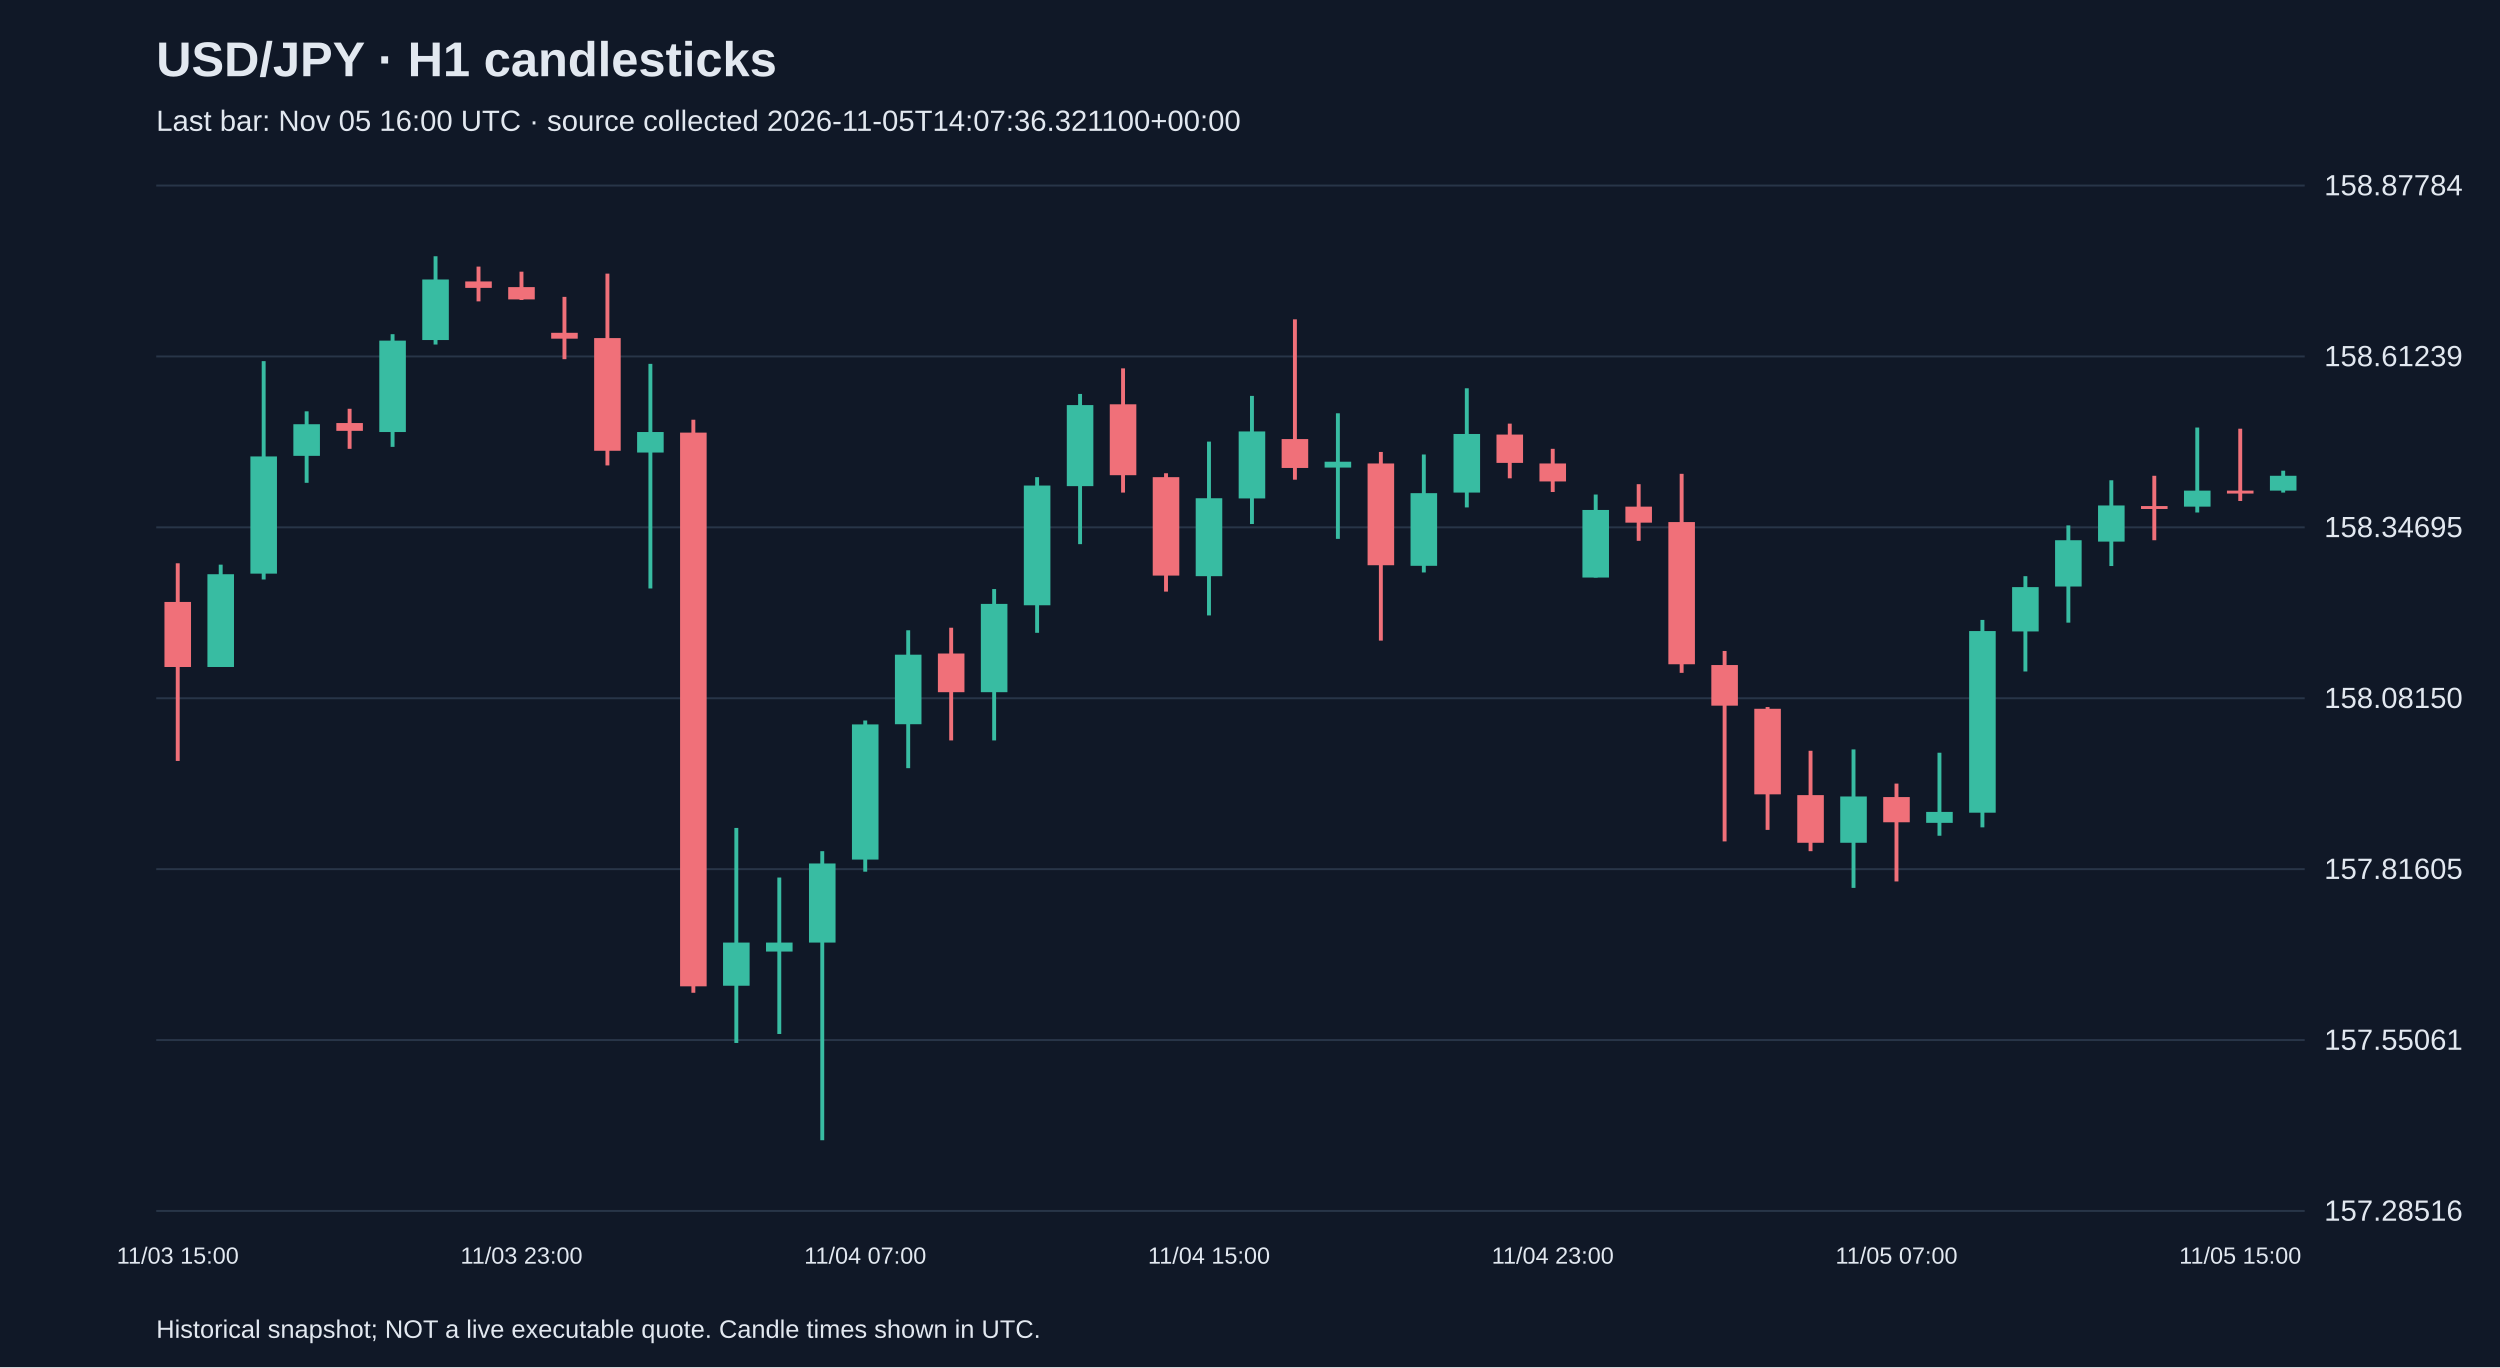
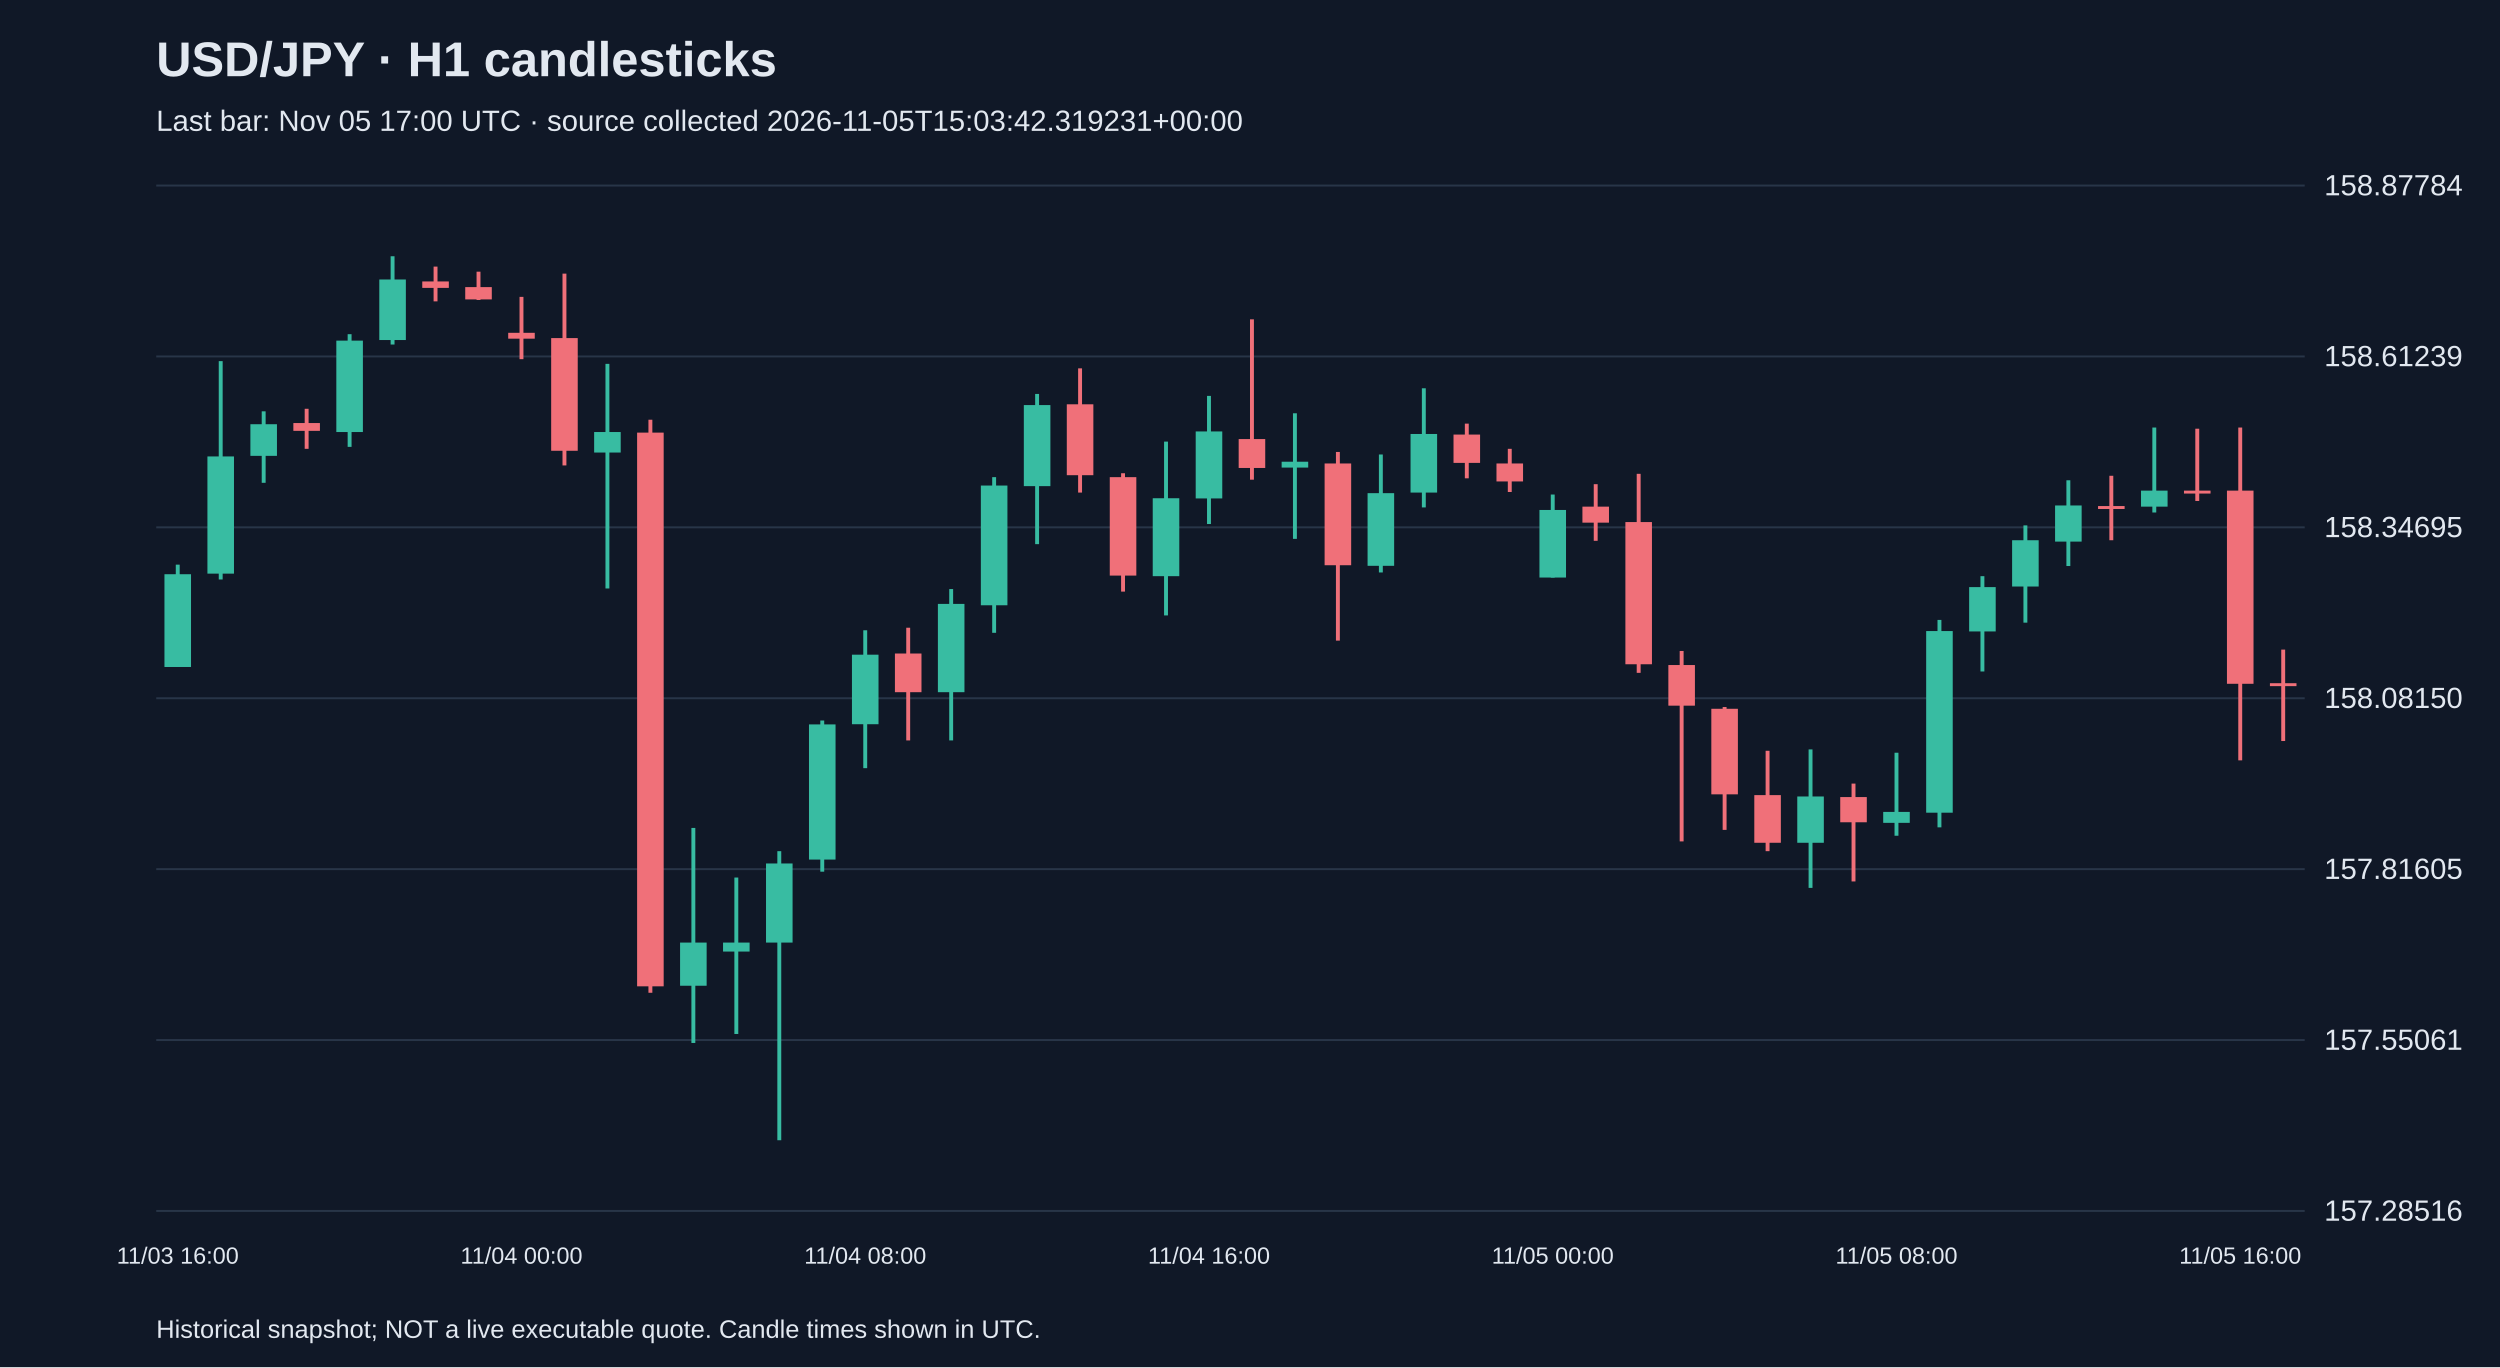
<svg xmlns="http://www.w3.org/2000/svg" viewBox="0 0 1280 700">
  <rect width="100%" height="100%" fill="#101827" />
  <style>text{font-family:Arial,sans-serif;fill:#e2e8f0}</style>
  <text x="80" y="39" font-size="25" font-weight="bold">USD/JPY · H1 candlesticks</text>
-   <text x="80" y="67" font-size="15" fill="#a6b1c5">Last bar: Nov 05 16:00 UTC · source collected 2026-11-05T14:07:36.321100+00:00</text>
+   <text x="80" y="67" font-size="15" fill="#a6b1c5">Last bar: Nov 05 17:00 UTC · source collected 2026-11-05T15:03:42.319231+00:00</text>
  <line x1="80" y1="620.0" x2="1180" y2="620.0" stroke="#283548" />
  <text x="1190" y="625.0" font-size="15">157.28516</text>
  <line x1="80" y1="532.5" x2="1180" y2="532.5" stroke="#283548" />
  <text x="1190" y="537.5" font-size="15">157.55061</text>
  <line x1="80" y1="445.0" x2="1180" y2="445.0" stroke="#283548" />
  <text x="1190" y="450.0" font-size="15">157.81605</text>
  <line x1="80" y1="357.5" x2="1180" y2="357.5" stroke="#283548" />
  <text x="1190" y="362.5" font-size="15">158.08150</text>
  <line x1="80" y1="270.0" x2="1180" y2="270.0" stroke="#283548" />
  <text x="1190" y="275.0" font-size="15">158.34695</text>
  <line x1="80" y1="182.5" x2="1180" y2="182.5" stroke="#283548" />
  <text x="1190" y="187.5" font-size="15">158.61239</text>
  <line x1="80" y1="95.0" x2="1180" y2="95.0" stroke="#283548" />
  <text x="1190" y="100.0" font-size="15">158.87784</text>
-   <line x1="91.0" y1="288.4" x2="91.0" y2="389.6" stroke="#f07079" stroke-width="2" />
-   <rect x="84.2" y="308.2" width="13.6" height="33.3" fill="#f07079" />
-   <text x="91.0" y="647" text-anchor="middle" font-size="12">11/03 15:00</text>
-   <line x1="113.0" y1="289.1" x2="113.0" y2="341.5" stroke="#38bca2" stroke-width="2" />
-   <rect x="106.2" y="294.0" width="13.6" height="47.5" fill="#38bca2" />
-   <line x1="135.0" y1="184.9" x2="135.0" y2="296.7" stroke="#38bca2" stroke-width="2" />
-   <rect x="128.2" y="233.7" width="13.6" height="60.0" fill="#38bca2" />
-   <line x1="157.0" y1="210.6" x2="157.0" y2="247.2" stroke="#38bca2" stroke-width="2" />
-   <rect x="150.2" y="217.2" width="13.6" height="16.2" fill="#38bca2" />
-   <line x1="179.0" y1="209.3" x2="179.0" y2="229.8" stroke="#f07079" stroke-width="2" />
-   <rect x="172.2" y="216.6" width="13.6" height="4.0" fill="#f07079" />
-   <line x1="201.0" y1="171.1" x2="201.0" y2="228.8" stroke="#38bca2" stroke-width="2" />
-   <rect x="194.2" y="174.4" width="13.6" height="46.8" fill="#38bca2" />
-   <line x1="223.0" y1="131.2" x2="223.0" y2="176.4" stroke="#38bca2" stroke-width="2" />
-   <rect x="216.2" y="143.1" width="13.6" height="31.0" fill="#38bca2" />
-   <line x1="245.0" y1="136.5" x2="245.0" y2="154.3" stroke="#f07079" stroke-width="2" />
-   <rect x="238.2" y="144.1" width="13.6" height="3.3" fill="#f07079" />
-   <line x1="267.0" y1="139.1" x2="267.0" y2="153.6" stroke="#f07079" stroke-width="2" />
-   <rect x="260.2" y="147.0" width="13.6" height="6.3" fill="#f07079" />
-   <text x="267.0" y="647" text-anchor="middle" font-size="12">11/03 23:00</text>
-   <line x1="289.0" y1="152.0" x2="289.0" y2="183.9" stroke="#f07079" stroke-width="2" />
-   <rect x="282.2" y="170.4" width="13.6" height="3.0" fill="#f07079" />
-   <line x1="311.0" y1="140.1" x2="311.0" y2="238.3" stroke="#f07079" stroke-width="2" />
-   <rect x="304.2" y="173.1" width="13.6" height="57.7" fill="#f07079" />
-   <line x1="333.0" y1="186.3" x2="333.0" y2="301.3" stroke="#38bca2" stroke-width="2" />
-   <rect x="326.2" y="221.2" width="13.6" height="10.5" fill="#38bca2" />
-   <line x1="355.0" y1="214.9" x2="355.0" y2="508.3" stroke="#f07079" stroke-width="2" />
-   <rect x="348.2" y="221.5" width="13.6" height="283.5" fill="#f07079" />
-   <line x1="377.0" y1="423.9" x2="377.0" y2="534.0" stroke="#38bca2" stroke-width="2" />
-   <rect x="370.2" y="482.6" width="13.6" height="22.1" fill="#38bca2" />
-   <line x1="399.0" y1="449.3" x2="399.0" y2="529.4" stroke="#38bca2" stroke-width="2" />
-   <rect x="392.2" y="482.6" width="13.6" height="4.6" fill="#38bca2" />
-   <line x1="421.0" y1="435.8" x2="421.0" y2="583.8" stroke="#38bca2" stroke-width="2" />
-   <rect x="414.2" y="442.1" width="13.6" height="40.5" fill="#38bca2" />
-   <line x1="443.0" y1="368.9" x2="443.0" y2="446.3" stroke="#38bca2" stroke-width="2" />
-   <rect x="436.2" y="370.9" width="13.6" height="69.2" fill="#38bca2" />
-   <text x="443.0" y="647" text-anchor="middle" font-size="12">11/04 07:00</text>
-   <line x1="465.0" y1="322.7" x2="465.0" y2="393.3" stroke="#38bca2" stroke-width="2" />
-   <rect x="458.2" y="335.2" width="13.6" height="35.6" fill="#38bca2" />
-   <line x1="487.0" y1="321.4" x2="487.0" y2="379.1" stroke="#f07079" stroke-width="2" />
-   <rect x="480.2" y="334.6" width="13.6" height="19.8" fill="#f07079" />
-   <line x1="509.0" y1="301.6" x2="509.0" y2="379.1" stroke="#38bca2" stroke-width="2" />
-   <rect x="502.2" y="309.2" width="13.6" height="45.2" fill="#38bca2" />
-   <line x1="531.0" y1="244.3" x2="531.0" y2="324.0" stroke="#38bca2" stroke-width="2" />
-   <rect x="524.2" y="248.6" width="13.6" height="61.3" fill="#38bca2" />
-   <line x1="553.0" y1="201.7" x2="553.0" y2="278.6" stroke="#38bca2" stroke-width="2" />
-   <rect x="546.2" y="207.4" width="13.6" height="41.5" fill="#38bca2" />
-   <line x1="575.0" y1="188.6" x2="575.0" y2="252.2" stroke="#f07079" stroke-width="2" />
-   <rect x="568.2" y="207.0" width="13.6" height="36.3" fill="#f07079" />
-   <line x1="597.0" y1="242.3" x2="597.0" y2="302.9" stroke="#f07079" stroke-width="2" />
-   <rect x="590.2" y="244.3" width="13.6" height="50.4" fill="#f07079" />
-   <line x1="619.0" y1="226.1" x2="619.0" y2="315.1" stroke="#38bca2" stroke-width="2" />
-   <rect x="612.2" y="255.1" width="13.6" height="39.9" fill="#38bca2" />
-   <text x="619.0" y="647" text-anchor="middle" font-size="12">11/04 15:00</text>
-   <line x1="641.0" y1="202.7" x2="641.0" y2="268.3" stroke="#38bca2" stroke-width="2" />
-   <rect x="634.2" y="220.9" width="13.6" height="34.3" fill="#38bca2" />
-   <line x1="663.0" y1="163.5" x2="663.0" y2="245.6" stroke="#f07079" stroke-width="2" />
-   <rect x="656.2" y="224.8" width="13.6" height="14.8" fill="#f07079" />
-   <line x1="685.0" y1="211.6" x2="685.0" y2="275.9" stroke="#38bca2" stroke-width="2" />
-   <rect x="678.2" y="236.4" width="13.6" height="3.0" fill="#38bca2" />
-   <line x1="707.0" y1="231.4" x2="707.0" y2="328.0" stroke="#f07079" stroke-width="2" />
-   <rect x="700.2" y="237.3" width="13.6" height="52.1" fill="#f07079" />
-   <line x1="729.0" y1="232.7" x2="729.0" y2="293.1" stroke="#38bca2" stroke-width="2" />
-   <rect x="722.2" y="252.5" width="13.6" height="37.2" fill="#38bca2" />
-   <line x1="751.0" y1="198.8" x2="751.0" y2="259.8" stroke="#38bca2" stroke-width="2" />
-   <rect x="744.2" y="222.2" width="13.6" height="30.0" fill="#38bca2" />
-   <line x1="773.0" y1="216.9" x2="773.0" y2="244.9" stroke="#f07079" stroke-width="2" />
-   <rect x="766.2" y="222.5" width="13.6" height="14.5" fill="#f07079" />
-   <line x1="795.0" y1="229.8" x2="795.0" y2="251.9" stroke="#f07079" stroke-width="2" />
-   <rect x="788.2" y="237.3" width="13.6" height="9.2" fill="#f07079" />
-   <text x="795.0" y="647" text-anchor="middle" font-size="12">11/04 23:00</text>
-   <line x1="817.0" y1="253.2" x2="817.0" y2="295.7" stroke="#38bca2" stroke-width="2" />
-   <rect x="810.2" y="261.1" width="13.6" height="34.6" fill="#38bca2" />
-   <line x1="839.0" y1="247.9" x2="839.0" y2="276.9" stroke="#f07079" stroke-width="2" />
-   <rect x="832.2" y="259.4" width="13.6" height="8.2" fill="#f07079" />
-   <line x1="861.0" y1="242.6" x2="861.0" y2="344.5" stroke="#f07079" stroke-width="2" />
-   <rect x="854.2" y="267.3" width="13.6" height="72.8" fill="#f07079" />
-   <line x1="883.0" y1="333.3" x2="883.0" y2="430.8" stroke="#f07079" stroke-width="2" />
-   <rect x="876.2" y="340.5" width="13.6" height="20.8" fill="#f07079" />
-   <line x1="905.0" y1="362.0" x2="905.0" y2="424.9" stroke="#f07079" stroke-width="2" />
-   <rect x="898.2" y="362.9" width="13.6" height="43.8" fill="#f07079" />
-   <line x1="927.0" y1="384.4" x2="927.0" y2="435.8" stroke="#f07079" stroke-width="2" />
-   <rect x="920.2" y="407.1" width="13.6" height="24.4" fill="#f07079" />
-   <line x1="949.0" y1="383.7" x2="949.0" y2="454.6" stroke="#38bca2" stroke-width="2" />
-   <rect x="942.2" y="407.8" width="13.6" height="23.7" fill="#38bca2" />
-   <line x1="971.0" y1="401.2" x2="971.0" y2="451.3" stroke="#f07079" stroke-width="2" />
-   <rect x="964.2" y="408.1" width="13.6" height="12.9" fill="#f07079" />
-   <text x="971.0" y="647" text-anchor="middle" font-size="12">11/05 07:00</text>
-   <line x1="993.0" y1="385.4" x2="993.0" y2="427.9" stroke="#38bca2" stroke-width="2" />
-   <rect x="986.2" y="415.7" width="13.6" height="5.6" fill="#38bca2" />
-   <line x1="1015.0" y1="317.4" x2="1015.0" y2="423.6" stroke="#38bca2" stroke-width="2" />
-   <rect x="1008.2" y="323.1" width="13.6" height="93.0" fill="#38bca2" />
-   <line x1="1037.0" y1="295.0" x2="1037.0" y2="343.8" stroke="#38bca2" stroke-width="2" />
-   <rect x="1030.2" y="300.6" width="13.6" height="22.7" fill="#38bca2" />
-   <line x1="1059.0" y1="269.0" x2="1059.0" y2="318.8" stroke="#38bca2" stroke-width="2" />
-   <rect x="1052.2" y="276.6" width="13.6" height="23.7" fill="#38bca2" />
-   <line x1="1081.0" y1="245.9" x2="1081.0" y2="289.8" stroke="#38bca2" stroke-width="2" />
-   <rect x="1074.2" y="258.8" width="13.6" height="18.5" fill="#38bca2" />
-   <line x1="1103.0" y1="243.6" x2="1103.0" y2="276.6" stroke="#f07079" stroke-width="2" />
-   <rect x="1096.2" y="259.1" width="13.6" height="1.5" fill="#f07079" />
-   <line x1="1125.0" y1="218.9" x2="1125.0" y2="262.4" stroke="#38bca2" stroke-width="2" />
-   <rect x="1118.2" y="251.2" width="13.6" height="8.2" fill="#38bca2" />
-   <line x1="1147.0" y1="219.5" x2="1147.0" y2="256.5" stroke="#f07079" stroke-width="2" />
-   <rect x="1140.2" y="251.2" width="13.6" height="1.5" fill="#f07079" />
-   <text x="1147.0" y="647" text-anchor="middle" font-size="12">11/05 15:00</text>
-   <line x1="1169.0" y1="241.0" x2="1169.0" y2="252.2" stroke="#38bca2" stroke-width="2" />
-   <rect x="1162.2" y="243.6" width="13.6" height="7.6" fill="#38bca2" />
+   <line x1="91.0" y1="289.1" x2="91.0" y2="341.5" stroke="#38bca2" stroke-width="2" />
+   <rect x="84.2" y="294.0" width="13.6" height="47.5" fill="#38bca2" />
+   <text x="91.0" y="647" text-anchor="middle" font-size="12">11/03 16:00</text>
+   <line x1="113.0" y1="184.9" x2="113.0" y2="296.7" stroke="#38bca2" stroke-width="2" />
+   <rect x="106.2" y="233.7" width="13.6" height="60.0" fill="#38bca2" />
+   <line x1="135.0" y1="210.6" x2="135.0" y2="247.2" stroke="#38bca2" stroke-width="2" />
+   <rect x="128.2" y="217.2" width="13.6" height="16.2" fill="#38bca2" />
+   <line x1="157.0" y1="209.3" x2="157.0" y2="229.8" stroke="#f07079" stroke-width="2" />
+   <rect x="150.2" y="216.6" width="13.6" height="4.0" fill="#f07079" />
+   <line x1="179.0" y1="171.1" x2="179.0" y2="228.8" stroke="#38bca2" stroke-width="2" />
+   <rect x="172.2" y="174.4" width="13.6" height="46.8" fill="#38bca2" />
+   <line x1="201.0" y1="131.2" x2="201.0" y2="176.4" stroke="#38bca2" stroke-width="2" />
+   <rect x="194.2" y="143.1" width="13.6" height="31.0" fill="#38bca2" />
+   <line x1="223.0" y1="136.5" x2="223.0" y2="154.3" stroke="#f07079" stroke-width="2" />
+   <rect x="216.2" y="144.1" width="13.6" height="3.3" fill="#f07079" />
+   <line x1="245.0" y1="139.1" x2="245.0" y2="153.6" stroke="#f07079" stroke-width="2" />
+   <rect x="238.2" y="147.0" width="13.6" height="6.3" fill="#f07079" />
+   <line x1="267.0" y1="152.0" x2="267.0" y2="183.9" stroke="#f07079" stroke-width="2" />
+   <rect x="260.2" y="170.4" width="13.6" height="3.0" fill="#f07079" />
+   <text x="267.0" y="647" text-anchor="middle" font-size="12">11/04 00:00</text>
+   <line x1="289.0" y1="140.1" x2="289.0" y2="238.3" stroke="#f07079" stroke-width="2" />
+   <rect x="282.2" y="173.1" width="13.6" height="57.7" fill="#f07079" />
+   <line x1="311.0" y1="186.3" x2="311.0" y2="301.3" stroke="#38bca2" stroke-width="2" />
+   <rect x="304.2" y="221.2" width="13.6" height="10.5" fill="#38bca2" />
+   <line x1="333.0" y1="214.9" x2="333.0" y2="508.3" stroke="#f07079" stroke-width="2" />
+   <rect x="326.2" y="221.5" width="13.6" height="283.5" fill="#f07079" />
+   <line x1="355.0" y1="423.9" x2="355.0" y2="534.0" stroke="#38bca2" stroke-width="2" />
+   <rect x="348.2" y="482.6" width="13.6" height="22.1" fill="#38bca2" />
+   <line x1="377.0" y1="449.3" x2="377.0" y2="529.4" stroke="#38bca2" stroke-width="2" />
+   <rect x="370.2" y="482.6" width="13.6" height="4.6" fill="#38bca2" />
+   <line x1="399.0" y1="435.8" x2="399.0" y2="583.8" stroke="#38bca2" stroke-width="2" />
+   <rect x="392.2" y="442.1" width="13.6" height="40.5" fill="#38bca2" />
+   <line x1="421.0" y1="368.9" x2="421.0" y2="446.3" stroke="#38bca2" stroke-width="2" />
+   <rect x="414.2" y="370.9" width="13.6" height="69.2" fill="#38bca2" />
+   <line x1="443.0" y1="322.7" x2="443.0" y2="393.3" stroke="#38bca2" stroke-width="2" />
+   <rect x="436.2" y="335.2" width="13.6" height="35.6" fill="#38bca2" />
+   <text x="443.0" y="647" text-anchor="middle" font-size="12">11/04 08:00</text>
+   <line x1="465.0" y1="321.4" x2="465.0" y2="379.1" stroke="#f07079" stroke-width="2" />
+   <rect x="458.2" y="334.6" width="13.6" height="19.8" fill="#f07079" />
+   <line x1="487.0" y1="301.6" x2="487.0" y2="379.1" stroke="#38bca2" stroke-width="2" />
+   <rect x="480.2" y="309.2" width="13.6" height="45.2" fill="#38bca2" />
+   <line x1="509.0" y1="244.3" x2="509.0" y2="324.0" stroke="#38bca2" stroke-width="2" />
+   <rect x="502.2" y="248.6" width="13.6" height="61.3" fill="#38bca2" />
+   <line x1="531.0" y1="201.7" x2="531.0" y2="278.6" stroke="#38bca2" stroke-width="2" />
+   <rect x="524.2" y="207.4" width="13.6" height="41.5" fill="#38bca2" />
+   <line x1="553.0" y1="188.6" x2="553.0" y2="252.2" stroke="#f07079" stroke-width="2" />
+   <rect x="546.2" y="207.0" width="13.6" height="36.3" fill="#f07079" />
+   <line x1="575.0" y1="242.3" x2="575.0" y2="302.9" stroke="#f07079" stroke-width="2" />
+   <rect x="568.2" y="244.3" width="13.6" height="50.4" fill="#f07079" />
+   <line x1="597.0" y1="226.1" x2="597.0" y2="315.1" stroke="#38bca2" stroke-width="2" />
+   <rect x="590.2" y="255.1" width="13.6" height="39.9" fill="#38bca2" />
+   <line x1="619.0" y1="202.7" x2="619.0" y2="268.3" stroke="#38bca2" stroke-width="2" />
+   <rect x="612.2" y="220.9" width="13.6" height="34.3" fill="#38bca2" />
+   <text x="619.0" y="647" text-anchor="middle" font-size="12">11/04 16:00</text>
+   <line x1="641.0" y1="163.5" x2="641.0" y2="245.6" stroke="#f07079" stroke-width="2" />
+   <rect x="634.2" y="224.8" width="13.6" height="14.8" fill="#f07079" />
+   <line x1="663.0" y1="211.6" x2="663.0" y2="275.9" stroke="#38bca2" stroke-width="2" />
+   <rect x="656.2" y="236.4" width="13.6" height="3.0" fill="#38bca2" />
+   <line x1="685.0" y1="231.4" x2="685.0" y2="328.0" stroke="#f07079" stroke-width="2" />
+   <rect x="678.2" y="237.3" width="13.6" height="52.1" fill="#f07079" />
+   <line x1="707.0" y1="232.7" x2="707.0" y2="293.1" stroke="#38bca2" stroke-width="2" />
+   <rect x="700.2" y="252.5" width="13.6" height="37.2" fill="#38bca2" />
+   <line x1="729.0" y1="198.8" x2="729.0" y2="259.8" stroke="#38bca2" stroke-width="2" />
+   <rect x="722.2" y="222.2" width="13.6" height="30.0" fill="#38bca2" />
+   <line x1="751.0" y1="216.9" x2="751.0" y2="244.9" stroke="#f07079" stroke-width="2" />
+   <rect x="744.2" y="222.5" width="13.6" height="14.5" fill="#f07079" />
+   <line x1="773.0" y1="229.8" x2="773.0" y2="251.9" stroke="#f07079" stroke-width="2" />
+   <rect x="766.2" y="237.3" width="13.6" height="9.2" fill="#f07079" />
+   <line x1="795.0" y1="253.2" x2="795.0" y2="295.7" stroke="#38bca2" stroke-width="2" />
+   <rect x="788.2" y="261.1" width="13.6" height="34.6" fill="#38bca2" />
+   <text x="795.0" y="647" text-anchor="middle" font-size="12">11/05 00:00</text>
+   <line x1="817.0" y1="247.9" x2="817.0" y2="276.9" stroke="#f07079" stroke-width="2" />
+   <rect x="810.2" y="259.4" width="13.6" height="8.2" fill="#f07079" />
+   <line x1="839.0" y1="242.6" x2="839.0" y2="344.5" stroke="#f07079" stroke-width="2" />
+   <rect x="832.2" y="267.3" width="13.6" height="72.8" fill="#f07079" />
+   <line x1="861.0" y1="333.3" x2="861.0" y2="430.8" stroke="#f07079" stroke-width="2" />
+   <rect x="854.2" y="340.5" width="13.6" height="20.8" fill="#f07079" />
+   <line x1="883.0" y1="362.0" x2="883.0" y2="424.9" stroke="#f07079" stroke-width="2" />
+   <rect x="876.2" y="362.9" width="13.6" height="43.8" fill="#f07079" />
+   <line x1="905.0" y1="384.4" x2="905.0" y2="435.8" stroke="#f07079" stroke-width="2" />
+   <rect x="898.2" y="407.1" width="13.6" height="24.4" fill="#f07079" />
+   <line x1="927.0" y1="383.7" x2="927.0" y2="454.6" stroke="#38bca2" stroke-width="2" />
+   <rect x="920.2" y="407.8" width="13.6" height="23.7" fill="#38bca2" />
+   <line x1="949.0" y1="401.2" x2="949.0" y2="451.3" stroke="#f07079" stroke-width="2" />
+   <rect x="942.2" y="408.1" width="13.6" height="12.9" fill="#f07079" />
+   <line x1="971.0" y1="385.4" x2="971.0" y2="427.9" stroke="#38bca2" stroke-width="2" />
+   <rect x="964.2" y="415.7" width="13.6" height="5.6" fill="#38bca2" />
+   <text x="971.0" y="647" text-anchor="middle" font-size="12">11/05 08:00</text>
+   <line x1="993.0" y1="317.4" x2="993.0" y2="423.6" stroke="#38bca2" stroke-width="2" />
+   <rect x="986.2" y="323.1" width="13.6" height="93.0" fill="#38bca2" />
+   <line x1="1015.0" y1="295.0" x2="1015.0" y2="343.8" stroke="#38bca2" stroke-width="2" />
+   <rect x="1008.2" y="300.6" width="13.6" height="22.7" fill="#38bca2" />
+   <line x1="1037.0" y1="269.0" x2="1037.0" y2="318.8" stroke="#38bca2" stroke-width="2" />
+   <rect x="1030.2" y="276.6" width="13.6" height="23.7" fill="#38bca2" />
+   <line x1="1059.0" y1="245.9" x2="1059.0" y2="289.8" stroke="#38bca2" stroke-width="2" />
+   <rect x="1052.2" y="258.8" width="13.6" height="18.5" fill="#38bca2" />
+   <line x1="1081.0" y1="243.6" x2="1081.0" y2="276.6" stroke="#f07079" stroke-width="2" />
+   <rect x="1074.2" y="259.1" width="13.6" height="1.5" fill="#f07079" />
+   <line x1="1103.0" y1="218.9" x2="1103.0" y2="262.4" stroke="#38bca2" stroke-width="2" />
+   <rect x="1096.2" y="251.2" width="13.6" height="8.2" fill="#38bca2" />
+   <line x1="1125.0" y1="219.5" x2="1125.0" y2="256.5" stroke="#f07079" stroke-width="2" />
+   <rect x="1118.2" y="251.2" width="13.6" height="1.5" fill="#f07079" />
+   <line x1="1147.0" y1="218.9" x2="1147.0" y2="389.3" stroke="#f07079" stroke-width="2" />
+   <rect x="1140.2" y="251.2" width="13.6" height="98.9" fill="#f07079" />
+   <text x="1147.0" y="647" text-anchor="middle" font-size="12">11/05 16:00</text>
+   <line x1="1169.0" y1="332.6" x2="1169.0" y2="379.4" stroke="#f07079" stroke-width="2" />
+   <rect x="1162.2" y="349.8" width="13.6" height="1.5" fill="#f07079" />
  <text x="80" y="685" font-size="13">Historical snapshot; NOT a live executable quote. Candle times shown in UTC.</text>
</svg>
